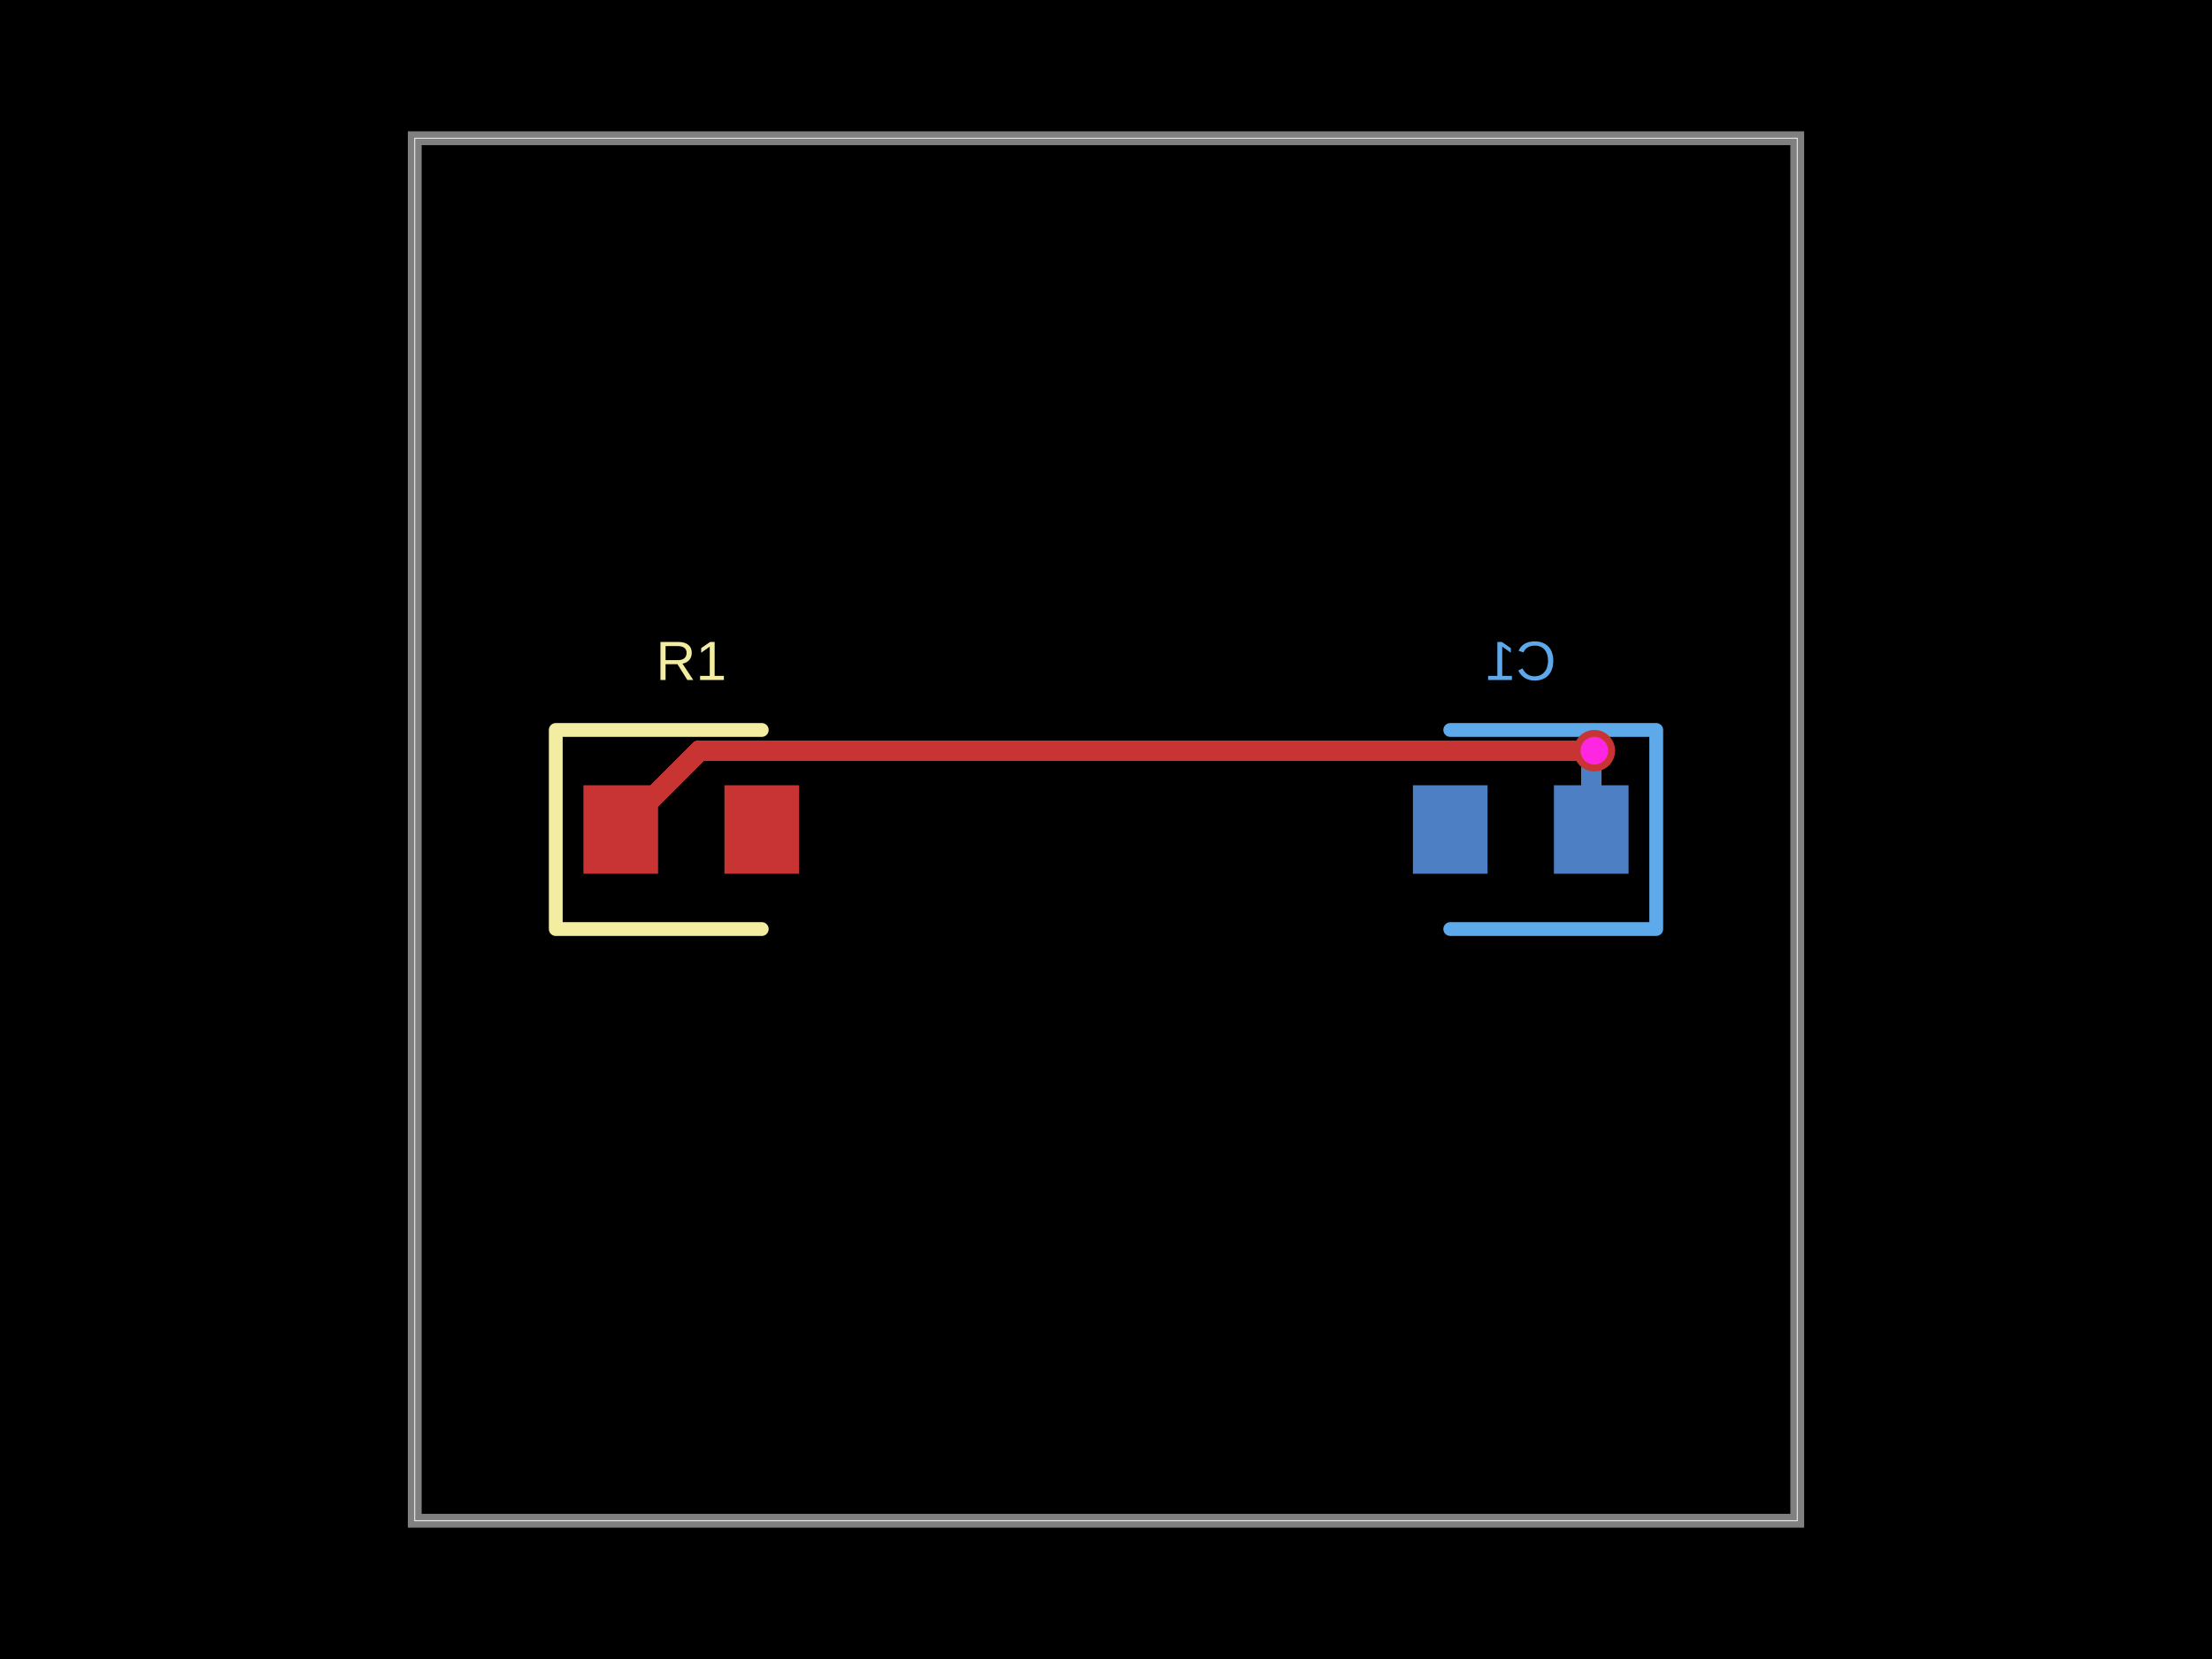
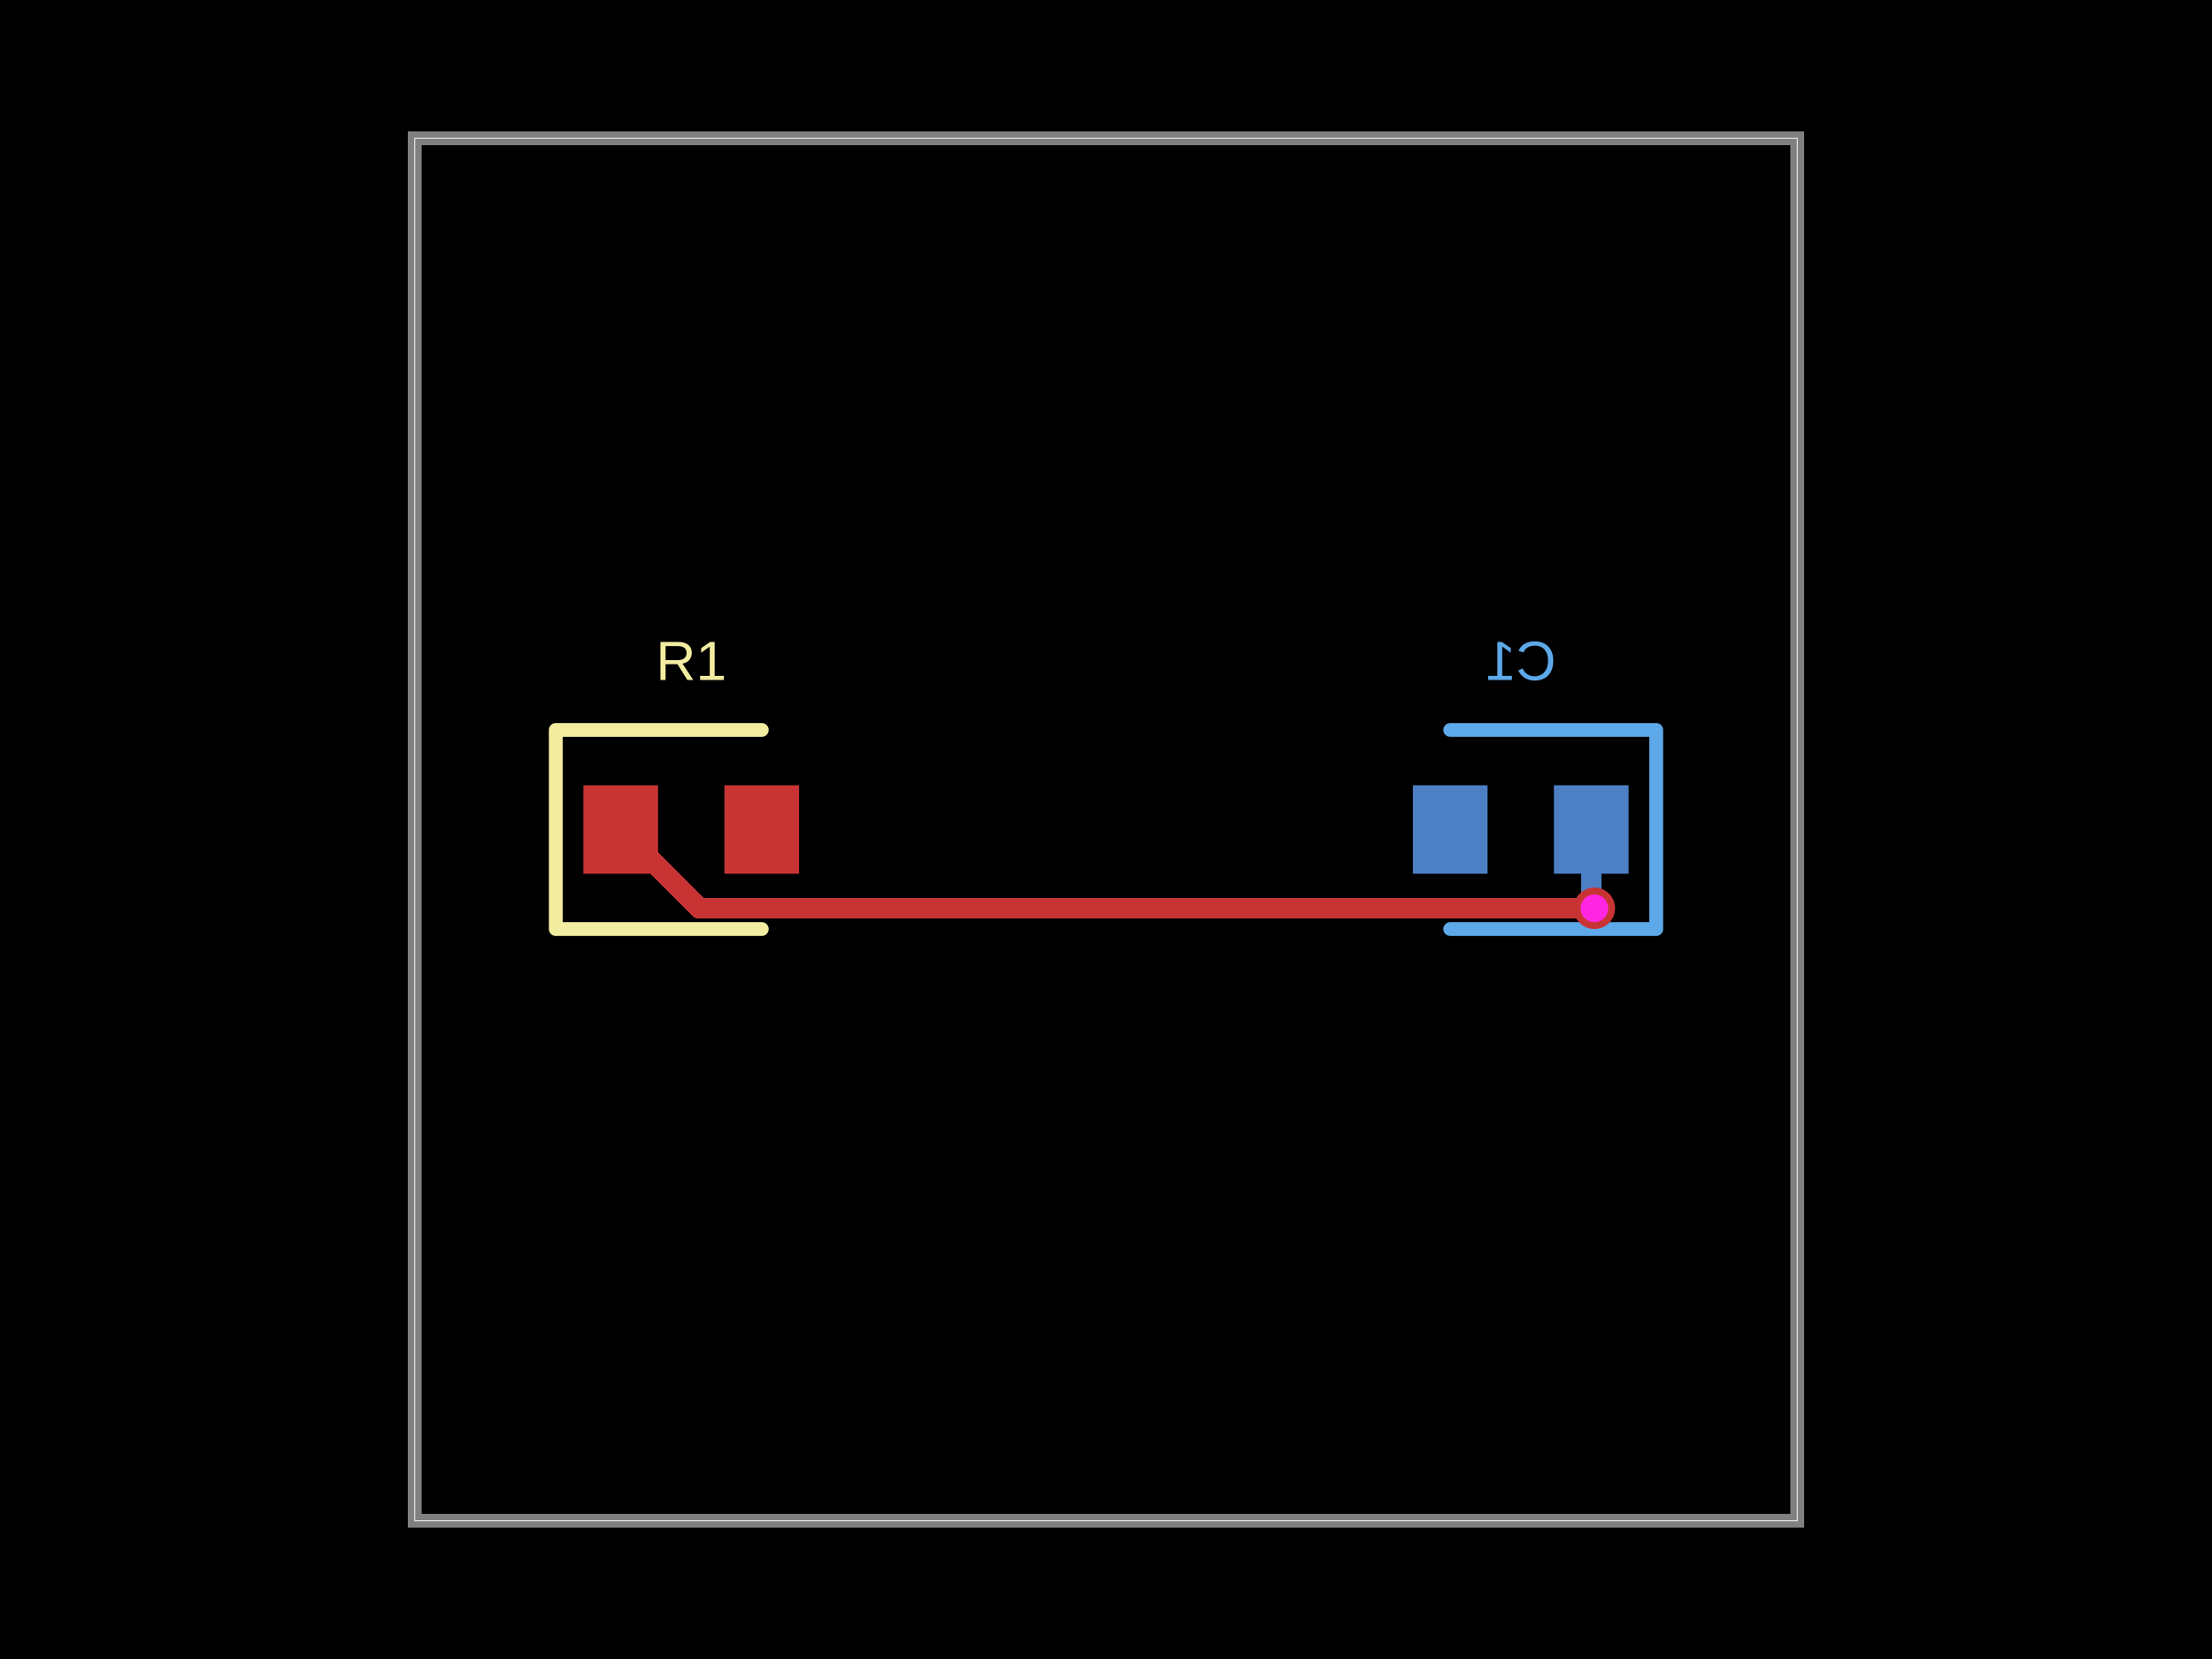
- <svg xmlns="http://www.w3.org/2000/svg" width="800" height="600" data-software-used-string="@tscircuit/core@0.0.1123">
+ <svg xmlns="http://www.w3.org/2000/svg" width="800" height="600" data-software-used-string="@tscircuit/core@0.0.1138">
  <style />
  <rect class="boundary" x="0" y="0" fill="#000" width="800" height="600" data-type="pcb_background" data-pcb-layer="global" />
  <rect class="pcb-boundary" fill="none" stroke="#fff" stroke-width="0.3" x="150" y="50" width="500" height="500" data-type="pcb_boundary" data-pcb-layer="global" />
  <path class="pcb-board" d="M 150 550 L 650 550 L 650 50 L 150 50 Z" fill="none" stroke="rgba(255, 255, 255, 0.5)" stroke-width="5" data-type="pcb_board" data-pcb-layer="board" />
  <rect class="pcb-pad" fill="rgb(77, 127, 196)" x="562" y="284" width="27" height="32" data-type="pcb_smtpad" data-pcb-layer="bottom" />
  <rect class="pcb-pad" fill="rgb(77, 127, 196)" x="511" y="284" width="27" height="32" data-type="pcb_smtpad" data-pcb-layer="bottom" />
-   <path class="pcb-trace" stroke="rgb(77, 127, 196)" fill="none" d="M 575.5 300 L 575.5 275.846" stroke-width="7.5" stroke-linecap="round" stroke-linejoin="round" shape-rendering="crispEdges" data-type="pcb_trace" data-pcb-layer="bottom" />
-   <path class="pcb-trace" stroke="rgb(77, 127, 196)" fill="none" d="M 575.5 275.846 L 576.096 275.25" stroke-width="7.5" stroke-linecap="round" stroke-linejoin="round" shape-rendering="crispEdges" data-type="pcb_trace" data-pcb-layer="bottom" />
-   <path class="pcb-trace" stroke="rgb(77, 127, 196)" fill="none" d="M 576.096 275.25 L 576.625 271.5" stroke-width="7.5" stroke-linecap="round" stroke-linejoin="round" shape-rendering="crispEdges" data-type="pcb_trace" data-pcb-layer="bottom" />
-   <path class="pcb-trace" stroke="rgb(77, 127, 196)" fill="none" d="M 576.625 271.5 L 576.625 271.5" stroke-width="7.5" stroke-linecap="round" stroke-linejoin="round" shape-rendering="crispEdges" data-type="pcb_trace" data-pcb-layer="bottom" />
+   <path class="pcb-trace" stroke="rgb(77, 127, 196)" fill="none" d="M 575.5 300 L 575.5 324.154" stroke-width="7.5" stroke-linecap="round" stroke-linejoin="round" shape-rendering="crispEdges" data-type="pcb_trace" data-pcb-layer="bottom" />
+   <path class="pcb-trace" stroke="rgb(77, 127, 196)" fill="none" d="M 575.5 324.154 L 576.096 324.75" stroke-width="7.5" stroke-linecap="round" stroke-linejoin="round" shape-rendering="crispEdges" data-type="pcb_trace" data-pcb-layer="bottom" />
+   <path class="pcb-trace" stroke="rgb(77, 127, 196)" fill="none" d="M 576.096 324.75 L 576.096 327.971" stroke-width="7.5" stroke-linecap="round" stroke-linejoin="round" shape-rendering="crispEdges" data-type="pcb_trace" data-pcb-layer="bottom" />
+   <path class="pcb-trace" stroke="rgb(77, 127, 196)" fill="none" d="M 576.096 327.971 L 576.625 328.5" stroke-width="7.5" stroke-linecap="round" stroke-linejoin="round" shape-rendering="crispEdges" data-type="pcb_trace" data-pcb-layer="bottom" />
+   <path class="pcb-trace" stroke="rgb(77, 127, 196)" fill="none" d="M 576.625 328.5 L 576.625 328.5" stroke-width="7.5" stroke-linecap="round" stroke-linejoin="round" shape-rendering="crispEdges" data-type="pcb_trace" data-pcb-layer="bottom" />
  <path class="pcb-silkscreen pcb-silkscreen-bottom" d="M 524.5 264 L 599 264 L 599 336 L 524.5 336" fill="none" stroke="#5da9e9" stroke-width="5" stroke-linecap="round" stroke-linejoin="round" data-pcb-component-id="pcb_component_1" data-pcb-silkscreen-path-id="pcb_silkscreen_path_1" data-type="pcb_silkscreen_path" data-pcb-layer="bottom" />
-   <text x="0" y="0" dx="0" dy="0" fill="#5da9e9" font-family="Arial, sans-serif" font-size="20" text-anchor="middle" dominant-baseline="central" transform="matrix(-1,0,0,1,550,239)" class="pcb-silkscreen-text pcb-silkscreen-bottom" data-pcb-silkscreen-text-id="pcb_component_1" stroke="none" data-type="pcb_silkscreen_text" data-pcb-layer="bottom">C1</text>
+   <text x="0" y="0" dx="0" dy="0" fill="#5da9e9" font-family="Arial, sans-serif" font-size="20" text-anchor="middle" dominant-baseline="central" transform="matrix(-1,0,0,1,550,239)" class="pcb-silkscreen-text pcb-silkscreen-bottom" data-pcb-silkscreen-text-id="pcb_silkscreen_text_1" stroke="none" data-type="pcb_silkscreen_text" data-pcb-layer="bottom">C1</text>
  <rect class="pcb-pad" fill="rgb(200, 52, 52)" x="211" y="284" width="27" height="32" data-type="pcb_smtpad" data-pcb-layer="top" />
  <rect class="pcb-pad" fill="rgb(200, 52, 52)" x="262" y="284" width="27" height="32" data-type="pcb_smtpad" data-pcb-layer="top" />
-   <path class="pcb-trace" stroke="rgb(200, 52, 52)" fill="none" d="M 576.625 271.5 L 576.625 271.5" stroke-width="7.5" stroke-linecap="round" stroke-linejoin="round" shape-rendering="crispEdges" data-type="pcb_trace" data-pcb-layer="top" />
-   <path class="pcb-trace" stroke="rgb(200, 52, 52)" fill="none" d="M 576.625 271.5 L 253 271.5" stroke-width="7.5" stroke-linecap="round" stroke-linejoin="round" shape-rendering="crispEdges" data-type="pcb_trace" data-pcb-layer="top" />
-   <path class="pcb-trace" stroke="rgb(200, 52, 52)" fill="none" d="M 253 271.5 L 224.5 300" stroke-width="7.5" stroke-linecap="round" stroke-linejoin="round" shape-rendering="crispEdges" data-type="pcb_trace" data-pcb-layer="top" />
+   <path class="pcb-trace" stroke="rgb(200, 52, 52)" fill="none" d="M 576.625 328.5 L 576.625 328.5" stroke-width="7.5" stroke-linecap="round" stroke-linejoin="round" shape-rendering="crispEdges" data-type="pcb_trace" data-pcb-layer="top" />
+   <path class="pcb-trace" stroke="rgb(200, 52, 52)" fill="none" d="M 576.625 328.5 L 253 328.5" stroke-width="7.5" stroke-linecap="round" stroke-linejoin="round" shape-rendering="crispEdges" data-type="pcb_trace" data-pcb-layer="top" />
+   <path class="pcb-trace" stroke="rgb(200, 52, 52)" fill="none" d="M 253 328.5 L 224.5 300" stroke-width="7.5" stroke-linecap="round" stroke-linejoin="round" shape-rendering="crispEdges" data-type="pcb_trace" data-pcb-layer="top" />
  <path class="pcb-silkscreen pcb-silkscreen-top" d="M 275.5 264 L 201 264 L 201 336 L 275.5 336" fill="none" stroke="#f2eda1" stroke-width="5" stroke-linecap="round" stroke-linejoin="round" data-pcb-component-id="pcb_component_0" data-pcb-silkscreen-path-id="pcb_silkscreen_path_0" data-type="pcb_silkscreen_path" data-pcb-layer="top" />
-   <text x="0" y="0" dx="0" dy="0" fill="#f2eda1" font-family="Arial, sans-serif" font-size="20" text-anchor="middle" dominant-baseline="central" transform="matrix(1,0,0,1,250,239)" class="pcb-silkscreen-text pcb-silkscreen-top" data-pcb-silkscreen-text-id="pcb_component_0" stroke="none" data-type="pcb_silkscreen_text" data-pcb-layer="top">R1</text>
+   <text x="0" y="0" dx="0" dy="0" fill="#f2eda1" font-family="Arial, sans-serif" font-size="20" text-anchor="middle" dominant-baseline="central" transform="matrix(1,0,0,1,250,239)" class="pcb-silkscreen-text pcb-silkscreen-top" data-pcb-silkscreen-text-id="pcb_silkscreen_text_0" stroke="none" data-type="pcb_silkscreen_text" data-pcb-layer="top">R1</text>
  <g data-type="pcb_via" data-pcb-layer="through">
-     <circle class="pcb-hole-outer" fill="rgb(200, 52, 52)" cx="576.625" cy="271.5" r="7.5" data-type="pcb_via" data-pcb-layer="top" />
-     <circle class="pcb-hole-inner" fill="#FF26E2" cx="576.625" cy="271.5" r="5" data-type="pcb_via" data-pcb-layer="drill" />
+     <circle class="pcb-hole-outer" fill="rgb(200, 52, 52)" cx="576.625" cy="328.5" r="7.5" data-type="pcb_via" data-pcb-layer="top" />
+     <circle class="pcb-hole-inner" fill="#FF26E2" cx="576.625" cy="328.5" r="5" data-type="pcb_via" data-pcb-layer="drill" />
  </g>
</svg>
